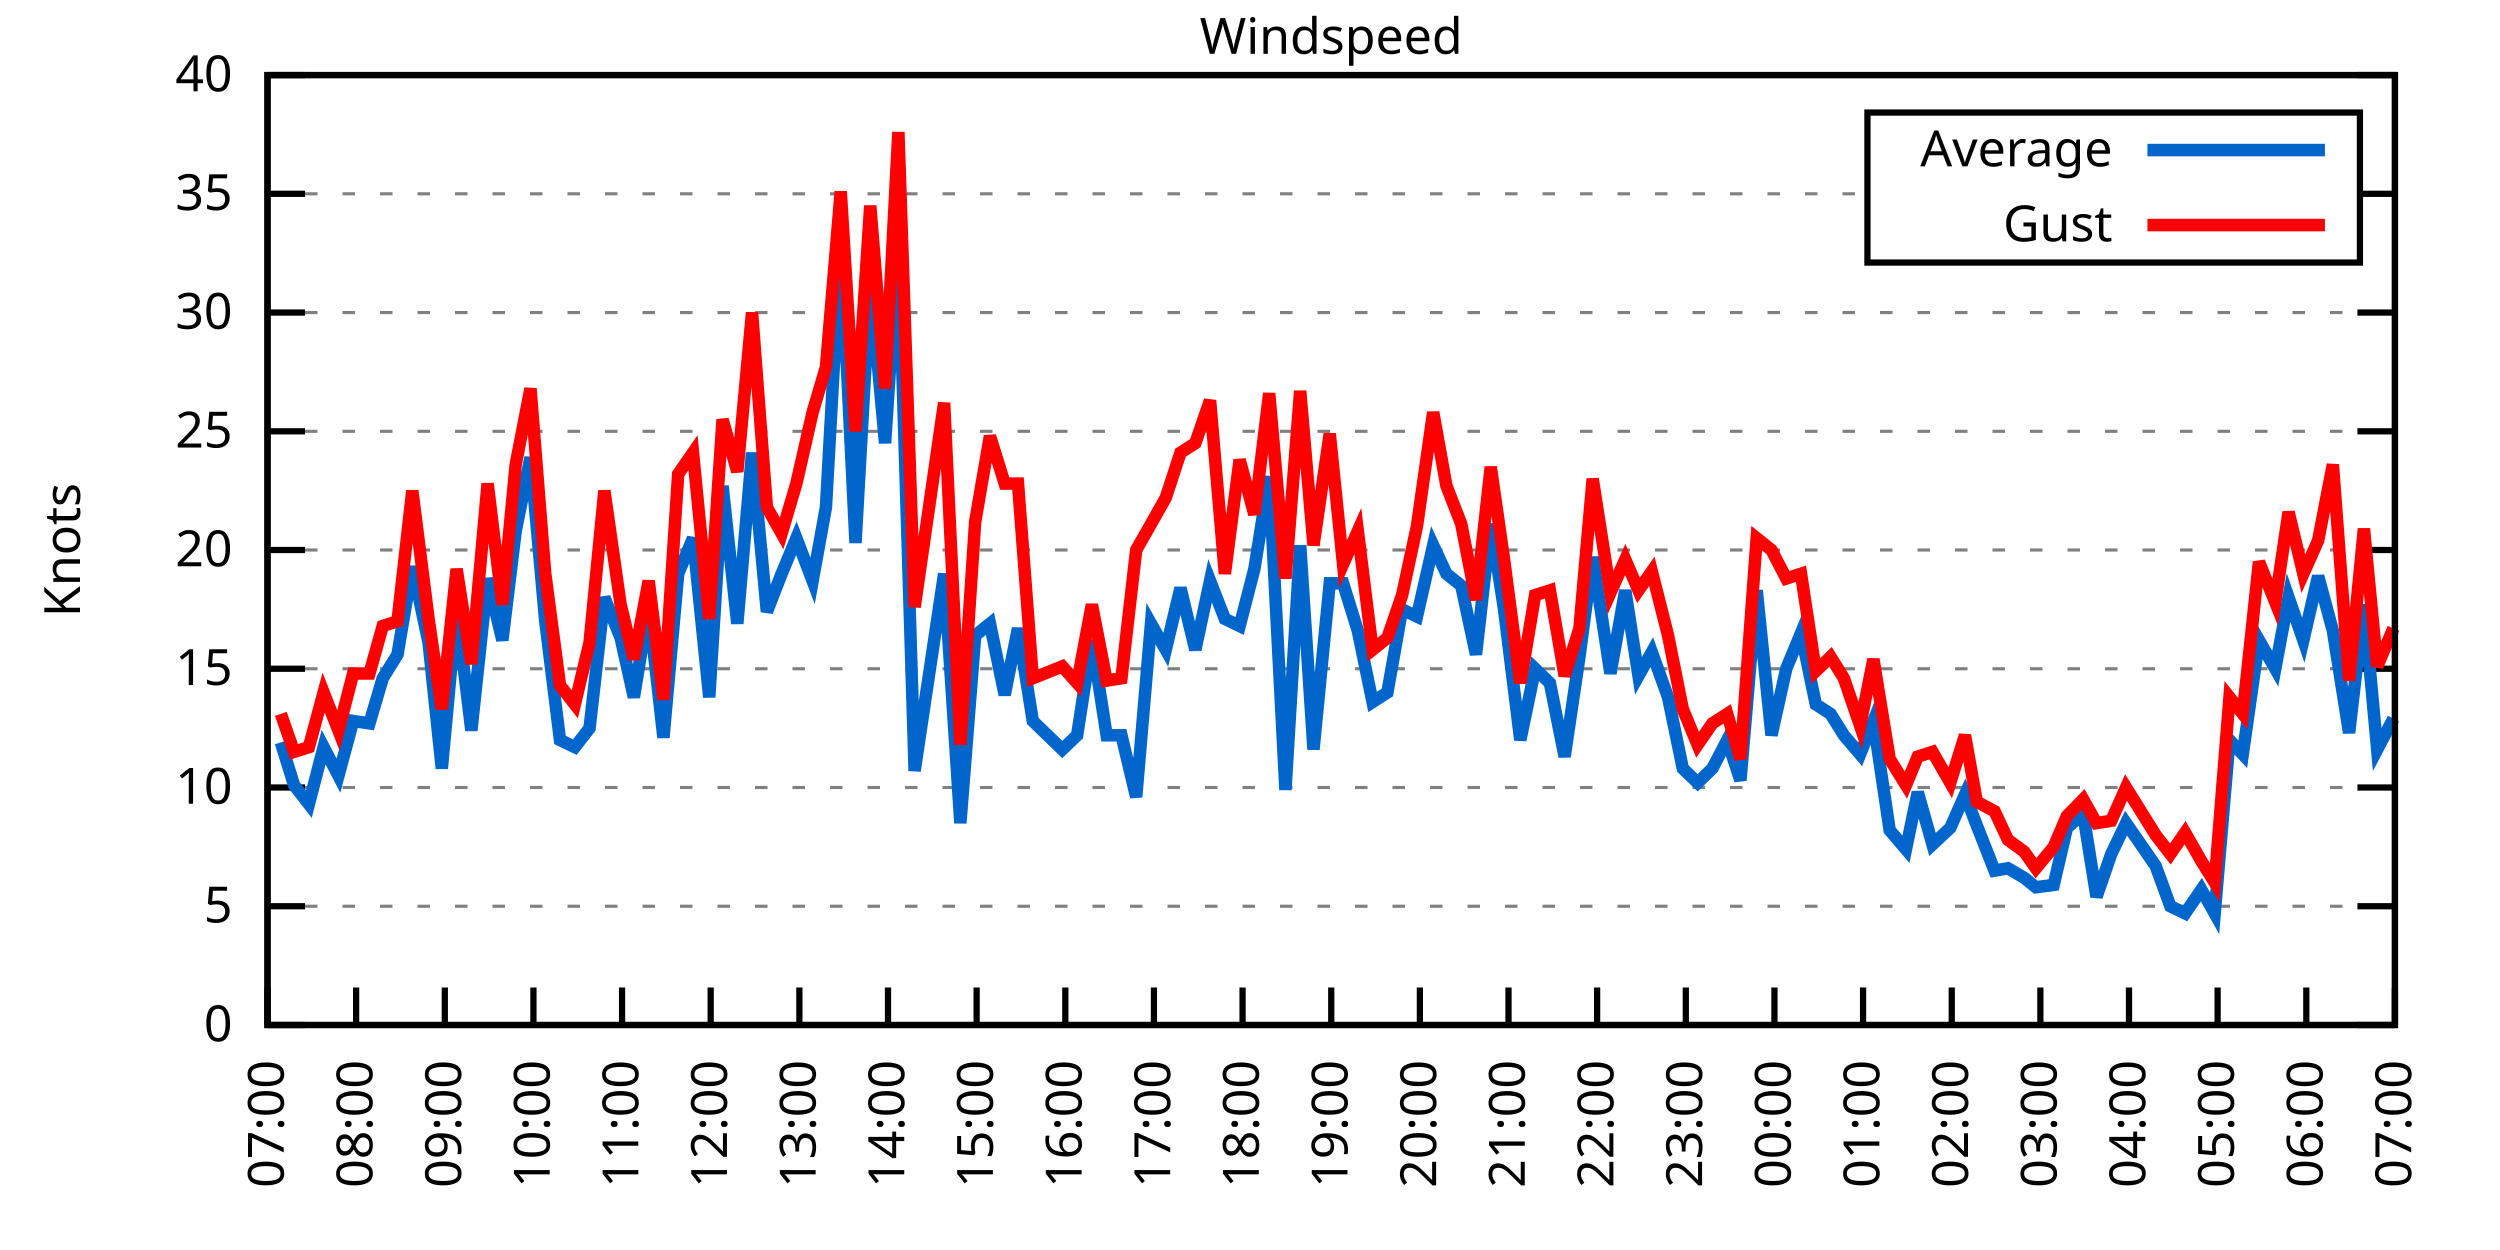
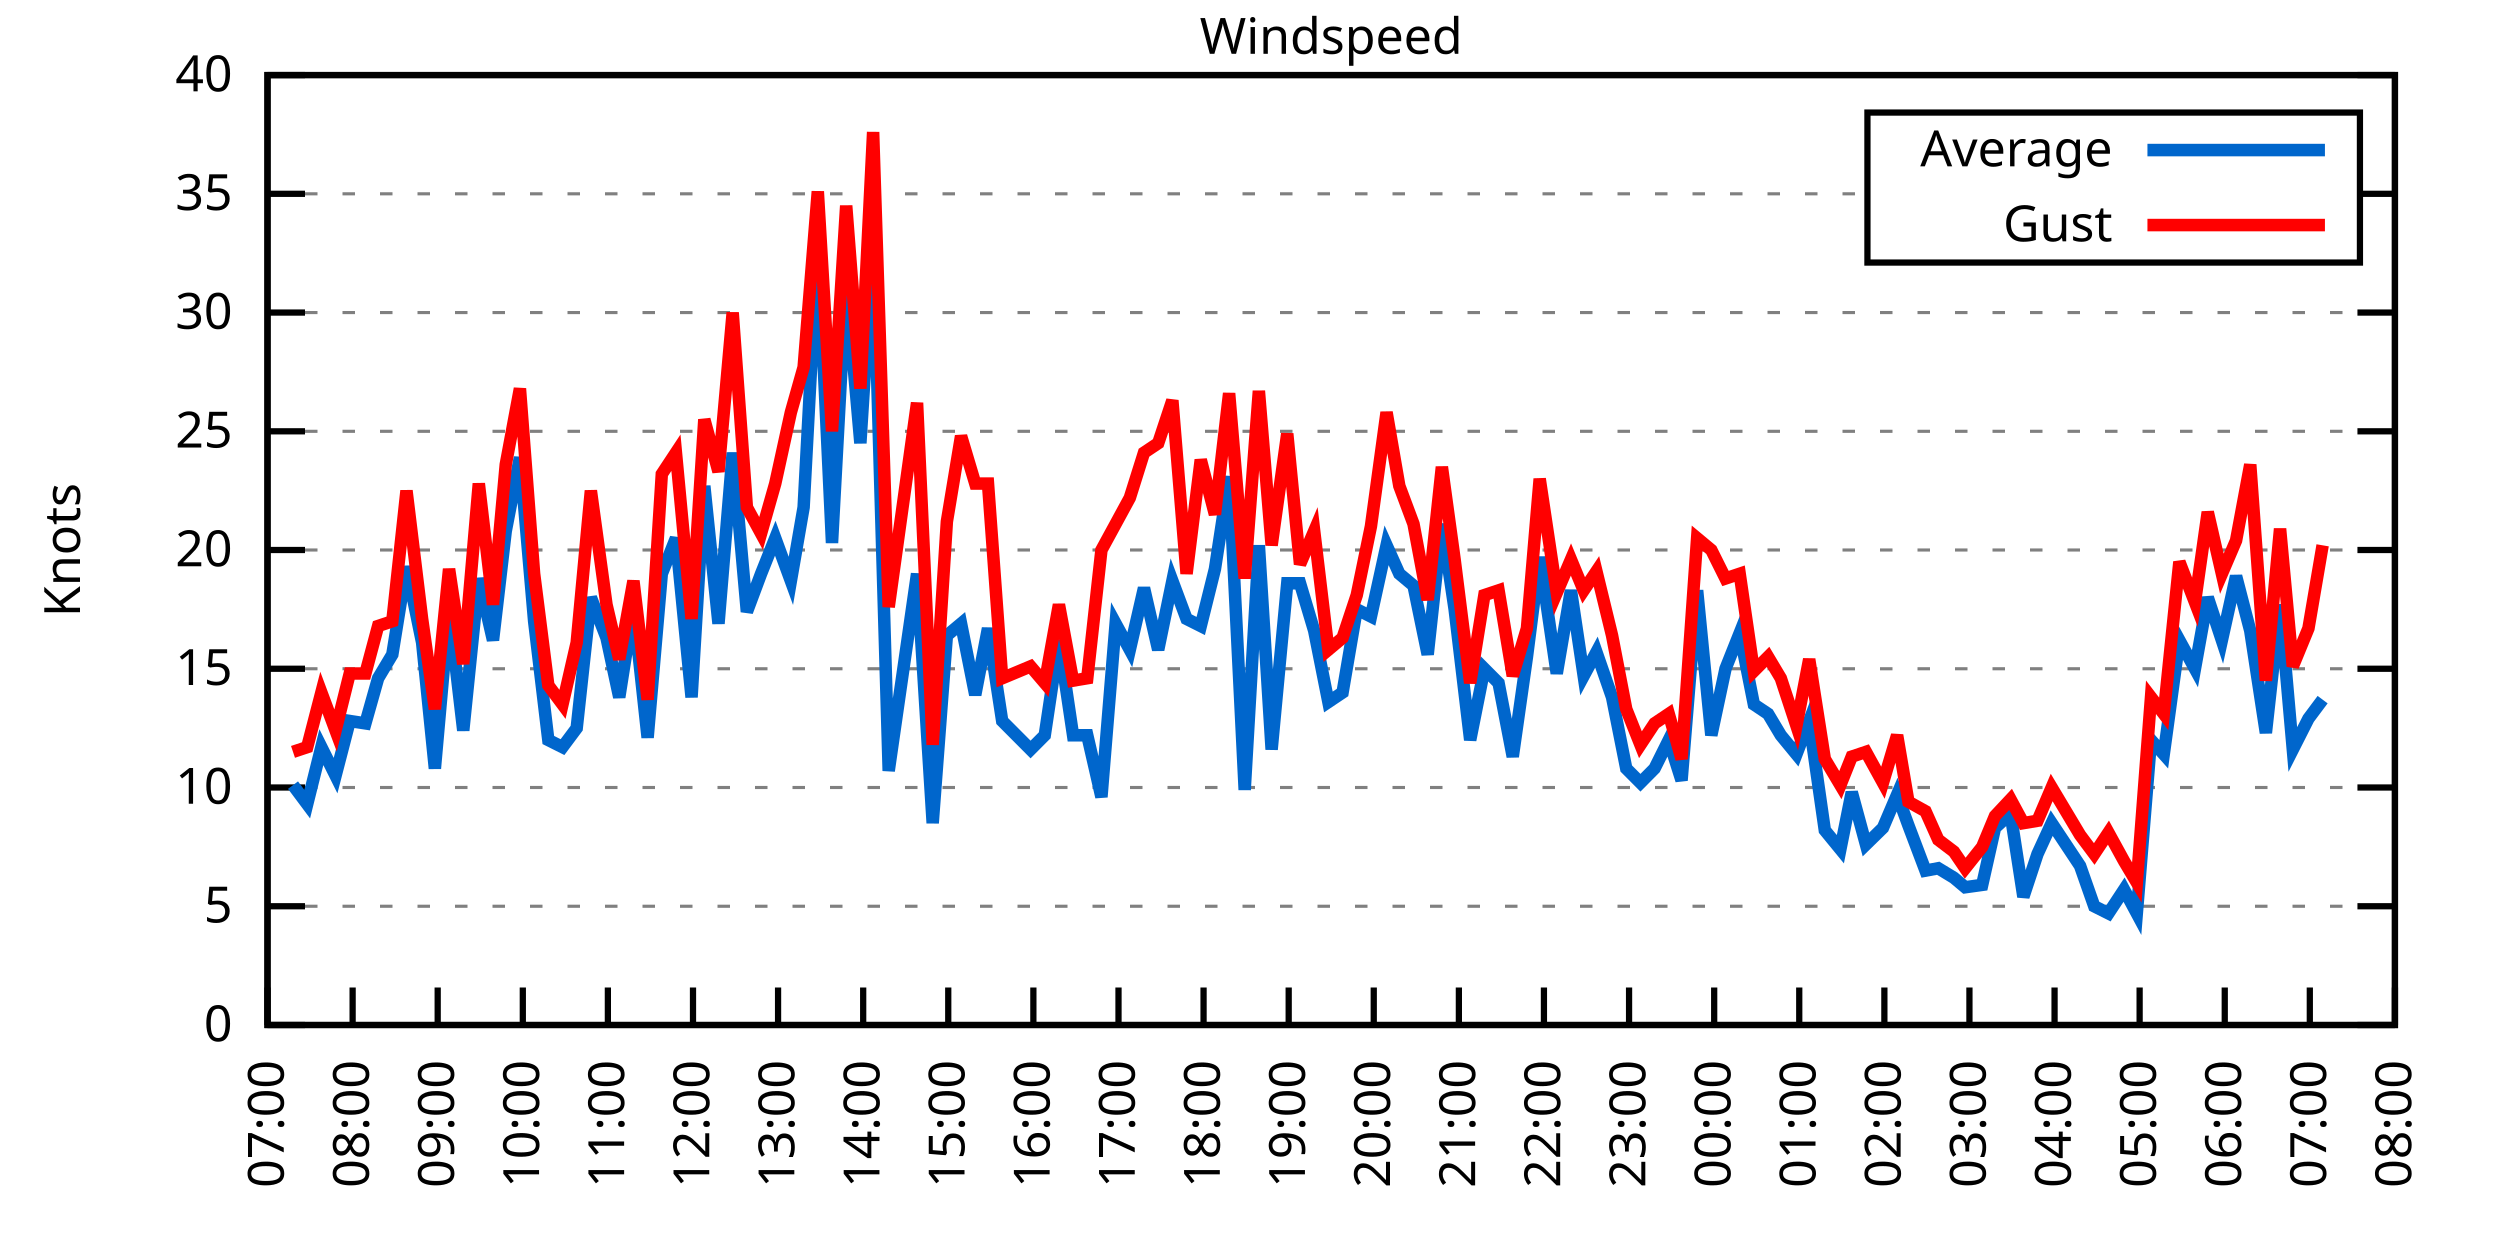
<svg xmlns="http://www.w3.org/2000/svg" xmlns:xlink="http://www.w3.org/1999/xlink" width="400" height="200" viewBox="0 0 400 200">
  <g id="gnuplot_canvas">
    <rect x="0" y="0" width="400" height="200" fill="none" />
    <defs>
      <circle id="gpDot" r="0.5" stroke-width="0.5" stroke="currentColor" />
      <path id="gpPt0" stroke-width="0.333" stroke="currentColor" d="M-1,0 h2 M0,-1 v2" />
      <path id="gpPt1" stroke-width="0.333" stroke="currentColor" d="M-1,-1 L1,1 M1,-1 L-1,1" />
      <path id="gpPt2" stroke-width="0.333" stroke="currentColor" d="M-1,0 L1,0 M0,-1 L0,1 M-1,-1 L1,1 M-1,1 L1,-1" />
      <rect id="gpPt3" stroke-width="0.333" stroke="currentColor" x="-1" y="-1" width="2" height="2" />
      <rect id="gpPt4" stroke-width="0.333" stroke="currentColor" fill="currentColor" x="-1" y="-1" width="2" height="2" />
      <circle id="gpPt5" stroke-width="0.333" stroke="currentColor" cx="0" cy="0" r="1" />
      <use xlink:href="#gpPt5" id="gpPt6" fill="currentColor" stroke="none" />
      <path id="gpPt7" stroke-width="0.333" stroke="currentColor" d="M0,-1.33 L-1.33,0.67 L1.33,0.67 z" />
      <use xlink:href="#gpPt7" id="gpPt8" fill="currentColor" stroke="none" />
      <use xlink:href="#gpPt7" id="gpPt9" stroke="currentColor" transform="rotate(180)" />
      <use xlink:href="#gpPt9" id="gpPt10" fill="currentColor" stroke="none" />
      <use xlink:href="#gpPt3" id="gpPt11" stroke="currentColor" transform="rotate(45)" />
      <use xlink:href="#gpPt11" id="gpPt12" fill="currentColor" stroke="none" />
      <path id="gpPt13" stroke-width="0.333" stroke="currentColor" d="M0,1.330 L1.265,0.411 L0.782,-1.067 L-0.782,-1.076 L-1.265,0.411 z" />
      <use xlink:href="#gpPt13" id="gpPt14" fill="currentColor" stroke="none" />
      <filter id="textbox" filterUnits="objectBoundingBox" x="0" y="0" height="1" width="1">
        <feFlood flood-color="white" flood-opacity="1" result="bgnd" />
        <feComposite in="SourceGraphic" in2="bgnd" operator="atop" />
      </filter>
      <filter id="greybox" filterUnits="objectBoundingBox" x="0" y="0" height="1" width="1">
        <feFlood flood-color="lightgrey" flood-opacity="1" result="grey" />
        <feComposite in="SourceGraphic" in2="grey" operator="atop" />
      </filter>
    </defs>
    <g fill="none" color="white" stroke="currentColor" stroke-width="1.00" stroke-linecap="butt" stroke-linejoin="miter">
</g>
    <g fill="none" color="black" stroke="currentColor" stroke-width="1.00" stroke-linecap="butt" stroke-linejoin="miter">
      <g stroke="none" shape-rendering="crispEdges">
        <polygon fill="rgb(255, 255, 255)" points="42.80,164.00 383.18,164.00 383.18,12.02 42.80,12.02 " />
      </g>
    </g>
    <g fill="none" color="black" stroke="currentColor" stroke-width="1.00" stroke-linecap="butt" stroke-linejoin="miter">
</g>
    <g fill="none" color="black" stroke="black" stroke-width="0.50" stroke-linecap="butt" stroke-linejoin="miter">
</g>
    <g fill="none" color="gray" stroke="currentColor" stroke-width="0.50" stroke-linecap="butt" stroke-linejoin="miter">
      <path stroke="gray" stroke-dasharray="2,4" class="gridline" d="M42.80,164.00 L383.19,164.00  " />
    </g>
    <g fill="none" color="gray" stroke="gray" stroke-width="1.00" stroke-linecap="butt" stroke-linejoin="miter">
</g>
    <g fill="none" color="black" stroke="currentColor" stroke-width="1.00" stroke-linecap="butt" stroke-linejoin="miter">
      <path stroke="black" d="M42.80,164.00 L48.80,164.00 M383.19,164.00 L377.19,164.00  " />
      <g transform="translate(37.20,166.60)" stroke="none" fill="black" font-family="Sans" font-size="8.00" text-anchor="end">
        <text>
          <tspan font-family="Sans"> 0</tspan>
        </text>
      </g>
    </g>
    <g fill="none" color="black" stroke="currentColor" stroke-width="1.00" stroke-linecap="butt" stroke-linejoin="miter">
</g>
    <g fill="none" color="black" stroke="black" stroke-width="0.50" stroke-linecap="butt" stroke-linejoin="miter">
</g>
    <g fill="none" color="gray" stroke="currentColor" stroke-width="0.50" stroke-linecap="butt" stroke-linejoin="miter">
      <path stroke="gray" stroke-dasharray="2,4" class="gridline" d="M42.80,145.00 L383.19,145.00  " />
    </g>
    <g fill="none" color="gray" stroke="gray" stroke-width="1.00" stroke-linecap="butt" stroke-linejoin="miter">
</g>
    <g fill="none" color="black" stroke="currentColor" stroke-width="1.00" stroke-linecap="butt" stroke-linejoin="miter">
      <path stroke="black" d="M42.80,145.00 L48.80,145.00 M383.19,145.00 L377.19,145.00  " />
      <g transform="translate(37.20,147.60)" stroke="none" fill="black" font-family="Sans" font-size="8.00" text-anchor="end">
        <text>
          <tspan font-family="Sans"> 5</tspan>
        </text>
      </g>
    </g>
    <g fill="none" color="black" stroke="currentColor" stroke-width="1.00" stroke-linecap="butt" stroke-linejoin="miter">
</g>
    <g fill="none" color="black" stroke="black" stroke-width="0.50" stroke-linecap="butt" stroke-linejoin="miter">
</g>
    <g fill="none" color="gray" stroke="currentColor" stroke-width="0.50" stroke-linecap="butt" stroke-linejoin="miter">
      <path stroke="gray" stroke-dasharray="2,4" class="gridline" d="M42.80,126.00 L383.19,126.00  " />
    </g>
    <g fill="none" color="gray" stroke="gray" stroke-width="1.00" stroke-linecap="butt" stroke-linejoin="miter">
</g>
    <g fill="none" color="black" stroke="currentColor" stroke-width="1.00" stroke-linecap="butt" stroke-linejoin="miter">
      <path stroke="black" d="M42.80,126.00 L48.80,126.00 M383.19,126.00 L377.19,126.00  " />
      <g transform="translate(37.20,128.60)" stroke="none" fill="black" font-family="Sans" font-size="8.00" text-anchor="end">
        <text>
          <tspan font-family="Sans"> 10</tspan>
        </text>
      </g>
    </g>
    <g fill="none" color="black" stroke="currentColor" stroke-width="1.00" stroke-linecap="butt" stroke-linejoin="miter">
</g>
    <g fill="none" color="black" stroke="black" stroke-width="0.50" stroke-linecap="butt" stroke-linejoin="miter">
</g>
    <g fill="none" color="gray" stroke="currentColor" stroke-width="0.50" stroke-linecap="butt" stroke-linejoin="miter">
      <path stroke="gray" stroke-dasharray="2,4" class="gridline" d="M42.80,107.00 L383.19,107.00  " />
    </g>
    <g fill="none" color="gray" stroke="gray" stroke-width="1.00" stroke-linecap="butt" stroke-linejoin="miter">
</g>
    <g fill="none" color="black" stroke="currentColor" stroke-width="1.00" stroke-linecap="butt" stroke-linejoin="miter">
      <path stroke="black" d="M42.80,107.00 L48.80,107.00 M383.19,107.00 L377.19,107.00  " />
      <g transform="translate(37.20,109.60)" stroke="none" fill="black" font-family="Sans" font-size="8.00" text-anchor="end">
        <text>
          <tspan font-family="Sans"> 15</tspan>
        </text>
      </g>
    </g>
    <g fill="none" color="black" stroke="currentColor" stroke-width="1.00" stroke-linecap="butt" stroke-linejoin="miter">
</g>
    <g fill="none" color="black" stroke="black" stroke-width="0.50" stroke-linecap="butt" stroke-linejoin="miter">
</g>
    <g fill="none" color="gray" stroke="currentColor" stroke-width="0.50" stroke-linecap="butt" stroke-linejoin="miter">
      <path stroke="gray" stroke-dasharray="2,4" class="gridline" d="M42.80,88.00 L383.19,88.00  " />
    </g>
    <g fill="none" color="gray" stroke="gray" stroke-width="1.00" stroke-linecap="butt" stroke-linejoin="miter">
</g>
    <g fill="none" color="black" stroke="currentColor" stroke-width="1.00" stroke-linecap="butt" stroke-linejoin="miter">
      <path stroke="black" d="M42.80,88.00 L48.80,88.00 M383.19,88.00 L377.19,88.00  " />
      <g transform="translate(37.20,90.60)" stroke="none" fill="black" font-family="Sans" font-size="8.00" text-anchor="end">
        <text>
          <tspan font-family="Sans"> 20</tspan>
        </text>
      </g>
    </g>
    <g fill="none" color="black" stroke="currentColor" stroke-width="1.00" stroke-linecap="butt" stroke-linejoin="miter">
</g>
    <g fill="none" color="black" stroke="black" stroke-width="0.50" stroke-linecap="butt" stroke-linejoin="miter">
</g>
    <g fill="none" color="gray" stroke="currentColor" stroke-width="0.50" stroke-linecap="butt" stroke-linejoin="miter">
      <path stroke="gray" stroke-dasharray="2,4" class="gridline" d="M42.80,69.01 L383.19,69.01  " />
    </g>
    <g fill="none" color="gray" stroke="gray" stroke-width="1.00" stroke-linecap="butt" stroke-linejoin="miter">
</g>
    <g fill="none" color="black" stroke="currentColor" stroke-width="1.00" stroke-linecap="butt" stroke-linejoin="miter">
      <path stroke="black" d="M42.80,69.01 L48.80,69.01 M383.19,69.01 L377.19,69.01  " />
      <g transform="translate(37.20,71.61)" stroke="none" fill="black" font-family="Sans" font-size="8.00" text-anchor="end">
        <text>
          <tspan font-family="Sans"> 25</tspan>
        </text>
      </g>
    </g>
    <g fill="none" color="black" stroke="currentColor" stroke-width="1.00" stroke-linecap="butt" stroke-linejoin="miter">
</g>
    <g fill="none" color="black" stroke="black" stroke-width="0.50" stroke-linecap="butt" stroke-linejoin="miter">
</g>
    <g fill="none" color="gray" stroke="currentColor" stroke-width="0.50" stroke-linecap="butt" stroke-linejoin="miter">
      <path stroke="gray" stroke-dasharray="2,4" class="gridline" d="M42.80,50.01 L383.19,50.01  " />
    </g>
    <g fill="none" color="gray" stroke="gray" stroke-width="1.00" stroke-linecap="butt" stroke-linejoin="miter">
</g>
    <g fill="none" color="black" stroke="currentColor" stroke-width="1.00" stroke-linecap="butt" stroke-linejoin="miter">
      <path stroke="black" d="M42.80,50.01 L48.80,50.01 M383.19,50.01 L377.19,50.01  " />
      <g transform="translate(37.20,52.61)" stroke="none" fill="black" font-family="Sans" font-size="8.00" text-anchor="end">
        <text>
          <tspan font-family="Sans"> 30</tspan>
        </text>
      </g>
    </g>
    <g fill="none" color="black" stroke="currentColor" stroke-width="1.00" stroke-linecap="butt" stroke-linejoin="miter">
</g>
    <g fill="none" color="black" stroke="black" stroke-width="0.50" stroke-linecap="butt" stroke-linejoin="miter">
</g>
    <g fill="none" color="gray" stroke="currentColor" stroke-width="0.50" stroke-linecap="butt" stroke-linejoin="miter">
      <path stroke="gray" stroke-dasharray="2,4" class="gridline" d="M42.80,31.01 L298.79,31.01 M377.59,31.01 L383.19,31.01  " />
    </g>
    <g fill="none" color="gray" stroke="gray" stroke-width="1.00" stroke-linecap="butt" stroke-linejoin="miter">
</g>
    <g fill="none" color="black" stroke="currentColor" stroke-width="1.00" stroke-linecap="butt" stroke-linejoin="miter">
      <path stroke="black" d="M42.80,31.01 L48.80,31.01 M383.19,31.01 L377.19,31.01  " />
      <g transform="translate(37.20,33.61)" stroke="none" fill="black" font-family="Sans" font-size="8.00" text-anchor="end">
        <text>
          <tspan font-family="Sans"> 35</tspan>
        </text>
      </g>
    </g>
    <g fill="none" color="black" stroke="currentColor" stroke-width="1.00" stroke-linecap="butt" stroke-linejoin="miter">
</g>
    <g fill="none" color="black" stroke="black" stroke-width="0.50" stroke-linecap="butt" stroke-linejoin="miter">
</g>
    <g fill="none" color="gray" stroke="currentColor" stroke-width="0.50" stroke-linecap="butt" stroke-linejoin="miter">
      <path stroke="gray" stroke-dasharray="2,4" class="gridline" d="M42.80,12.01 L383.19,12.01  " />
    </g>
    <g fill="none" color="gray" stroke="gray" stroke-width="1.00" stroke-linecap="butt" stroke-linejoin="miter">
</g>
    <g fill="none" color="black" stroke="currentColor" stroke-width="1.00" stroke-linecap="butt" stroke-linejoin="miter">
      <path stroke="black" d="M42.80,12.01 L48.80,12.01 M383.19,12.01 L377.19,12.01  " />
      <g transform="translate(37.20,14.61)" stroke="none" fill="black" font-family="Sans" font-size="8.00" text-anchor="end">
        <text>
          <tspan font-family="Sans"> 40</tspan>
        </text>
      </g>
    </g>
    <g fill="none" color="black" stroke="currentColor" stroke-width="1.00" stroke-linecap="butt" stroke-linejoin="miter">
      <path stroke="black" d="M42.80,164.00 L42.80,158.00  " />
      <g transform="translate(45.40,169.60) rotate(270.00)" stroke="none" fill="black" font-family="Sans" font-size="8.00" text-anchor="end">
        <text>
          <tspan font-family="Sans">07:00</tspan>
        </text>
      </g>
    </g>
    <g fill="none" color="black" stroke="currentColor" stroke-width="1.00" stroke-linecap="butt" stroke-linejoin="miter">
-       <path stroke="black" d="M56.98,164.00 L56.98,158.00  " />
-       <g transform="translate(59.58,169.60) rotate(270.00)" stroke="none" fill="black" font-family="Sans" font-size="8.00" text-anchor="end">
+       <path stroke="black" d="M56.42,164.00 L56.42,158.00  " />
+       <g transform="translate(59.02,169.60) rotate(270.00)" stroke="none" fill="black" font-family="Sans" font-size="8.00" text-anchor="end">
        <text>
          <tspan font-family="Sans">08:00</tspan>
        </text>
      </g>
    </g>
    <g fill="none" color="black" stroke="currentColor" stroke-width="1.00" stroke-linecap="butt" stroke-linejoin="miter">
-       <path stroke="black" d="M71.17,164.00 L71.17,158.00  " />
-       <g transform="translate(73.77,169.60) rotate(270.00)" stroke="none" fill="black" font-family="Sans" font-size="8.00" text-anchor="end">
+       <path stroke="black" d="M70.03,164.00 L70.03,158.00  " />
+       <g transform="translate(72.63,169.60) rotate(270.00)" stroke="none" fill="black" font-family="Sans" font-size="8.00" text-anchor="end">
        <text>
          <tspan font-family="Sans">09:00</tspan>
        </text>
      </g>
    </g>
    <g fill="none" color="black" stroke="currentColor" stroke-width="1.00" stroke-linecap="butt" stroke-linejoin="miter">
-       <path stroke="black" d="M85.35,164.00 L85.35,158.00  " />
-       <g transform="translate(87.95,169.60) rotate(270.00)" stroke="none" fill="black" font-family="Sans" font-size="8.00" text-anchor="end">
+       <path stroke="black" d="M83.65,164.00 L83.65,158.00  " />
+       <g transform="translate(86.25,169.60) rotate(270.00)" stroke="none" fill="black" font-family="Sans" font-size="8.00" text-anchor="end">
        <text>
          <tspan font-family="Sans">10:00</tspan>
        </text>
      </g>
    </g>
    <g fill="none" color="black" stroke="currentColor" stroke-width="1.00" stroke-linecap="butt" stroke-linejoin="miter">
-       <path stroke="black" d="M99.53,164.00 L99.53,158.00  " />
-       <g transform="translate(102.13,169.60) rotate(270.00)" stroke="none" fill="black" font-family="Sans" font-size="8.00" text-anchor="end">
+       <path stroke="black" d="M97.26,164.00 L97.26,158.00  " />
+       <g transform="translate(99.86,169.60) rotate(270.00)" stroke="none" fill="black" font-family="Sans" font-size="8.00" text-anchor="end">
        <text>
          <tspan font-family="Sans">11:00</tspan>
        </text>
      </g>
    </g>
    <g fill="none" color="black" stroke="currentColor" stroke-width="1.00" stroke-linecap="butt" stroke-linejoin="miter">
-       <path stroke="black" d="M113.71,164.00 L113.71,158.00  " />
-       <g transform="translate(116.31,169.60) rotate(270.00)" stroke="none" fill="black" font-family="Sans" font-size="8.00" text-anchor="end">
+       <path stroke="black" d="M110.88,164.00 L110.88,158.00  " />
+       <g transform="translate(113.48,169.60) rotate(270.00)" stroke="none" fill="black" font-family="Sans" font-size="8.00" text-anchor="end">
        <text>
          <tspan font-family="Sans">12:00</tspan>
        </text>
      </g>
    </g>
    <g fill="none" color="black" stroke="currentColor" stroke-width="1.00" stroke-linecap="butt" stroke-linejoin="miter">
-       <path stroke="black" d="M127.90,164.00 L127.90,158.00  " />
-       <g transform="translate(130.50,169.60) rotate(270.00)" stroke="none" fill="black" font-family="Sans" font-size="8.00" text-anchor="end">
+       <path stroke="black" d="M124.49,164.00 L124.49,158.00  " />
+       <g transform="translate(127.09,169.60) rotate(270.00)" stroke="none" fill="black" font-family="Sans" font-size="8.00" text-anchor="end">
        <text>
          <tspan font-family="Sans">13:00</tspan>
        </text>
      </g>
    </g>
    <g fill="none" color="black" stroke="currentColor" stroke-width="1.00" stroke-linecap="butt" stroke-linejoin="miter">
-       <path stroke="black" d="M142.08,164.00 L142.08,158.00  " />
-       <g transform="translate(144.68,169.60) rotate(270.00)" stroke="none" fill="black" font-family="Sans" font-size="8.00" text-anchor="end">
+       <path stroke="black" d="M138.11,164.00 L138.11,158.00  " />
+       <g transform="translate(140.71,169.60) rotate(270.00)" stroke="none" fill="black" font-family="Sans" font-size="8.00" text-anchor="end">
        <text>
          <tspan font-family="Sans">14:00</tspan>
        </text>
      </g>
    </g>
    <g fill="none" color="black" stroke="currentColor" stroke-width="1.00" stroke-linecap="butt" stroke-linejoin="miter">
-       <path stroke="black" d="M156.26,164.00 L156.26,158.00  " />
-       <g transform="translate(158.86,169.60) rotate(270.00)" stroke="none" fill="black" font-family="Sans" font-size="8.00" text-anchor="end">
+       <path stroke="black" d="M151.72,164.00 L151.72,158.00  " />
+       <g transform="translate(154.32,169.60) rotate(270.00)" stroke="none" fill="black" font-family="Sans" font-size="8.00" text-anchor="end">
        <text>
          <tspan font-family="Sans">15:00</tspan>
        </text>
      </g>
    </g>
    <g fill="none" color="black" stroke="currentColor" stroke-width="1.00" stroke-linecap="butt" stroke-linejoin="miter">
-       <path stroke="black" d="M170.45,164.00 L170.45,158.00  " />
-       <g transform="translate(173.05,169.60) rotate(270.00)" stroke="none" fill="black" font-family="Sans" font-size="8.00" text-anchor="end">
+       <path stroke="black" d="M165.34,164.00 L165.34,158.00  " />
+       <g transform="translate(167.94,169.60) rotate(270.00)" stroke="none" fill="black" font-family="Sans" font-size="8.00" text-anchor="end">
        <text>
          <tspan font-family="Sans">16:00</tspan>
        </text>
      </g>
    </g>
    <g fill="none" color="black" stroke="currentColor" stroke-width="1.00" stroke-linecap="butt" stroke-linejoin="miter">
-       <path stroke="black" d="M184.63,164.00 L184.63,158.00  " />
-       <g transform="translate(187.23,169.60) rotate(270.00)" stroke="none" fill="black" font-family="Sans" font-size="8.00" text-anchor="end">
+       <path stroke="black" d="M178.96,164.00 L178.96,158.00  " />
+       <g transform="translate(181.56,169.60) rotate(270.00)" stroke="none" fill="black" font-family="Sans" font-size="8.00" text-anchor="end">
        <text>
          <tspan font-family="Sans">17:00</tspan>
        </text>
      </g>
    </g>
    <g fill="none" color="black" stroke="currentColor" stroke-width="1.00" stroke-linecap="butt" stroke-linejoin="miter">
-       <path stroke="black" d="M198.81,164.00 L198.81,158.00  " />
-       <g transform="translate(201.41,169.60) rotate(270.00)" stroke="none" fill="black" font-family="Sans" font-size="8.00" text-anchor="end">
+       <path stroke="black" d="M192.57,164.00 L192.57,158.00  " />
+       <g transform="translate(195.17,169.60) rotate(270.00)" stroke="none" fill="black" font-family="Sans" font-size="8.00" text-anchor="end">
        <text>
          <tspan font-family="Sans">18:00</tspan>
        </text>
      </g>
    </g>
    <g fill="none" color="black" stroke="currentColor" stroke-width="1.00" stroke-linecap="butt" stroke-linejoin="miter">
-       <path stroke="black" d="M213.00,164.00 L213.00,158.00  " />
-       <g transform="translate(215.60,169.60) rotate(270.00)" stroke="none" fill="black" font-family="Sans" font-size="8.00" text-anchor="end">
+       <path stroke="black" d="M206.19,164.00 L206.19,158.00  " />
+       <g transform="translate(208.79,169.60) rotate(270.00)" stroke="none" fill="black" font-family="Sans" font-size="8.00" text-anchor="end">
        <text>
          <tspan font-family="Sans">19:00</tspan>
        </text>
      </g>
    </g>
    <g fill="none" color="black" stroke="currentColor" stroke-width="1.00" stroke-linecap="butt" stroke-linejoin="miter">
-       <path stroke="black" d="M227.18,164.00 L227.18,158.00  " />
-       <g transform="translate(229.78,169.60) rotate(270.00)" stroke="none" fill="black" font-family="Sans" font-size="8.00" text-anchor="end">
+       <path stroke="black" d="M219.80,164.00 L219.80,158.00  " />
+       <g transform="translate(222.40,169.60) rotate(270.00)" stroke="none" fill="black" font-family="Sans" font-size="8.00" text-anchor="end">
        <text>
          <tspan font-family="Sans">20:00</tspan>
        </text>
      </g>
    </g>
    <g fill="none" color="black" stroke="currentColor" stroke-width="1.00" stroke-linecap="butt" stroke-linejoin="miter">
-       <path stroke="black" d="M241.36,164.00 L241.36,158.00  " />
-       <g transform="translate(243.96,169.60) rotate(270.00)" stroke="none" fill="black" font-family="Sans" font-size="8.00" text-anchor="end">
+       <path stroke="black" d="M233.42,164.00 L233.42,158.00  " />
+       <g transform="translate(236.02,169.60) rotate(270.00)" stroke="none" fill="black" font-family="Sans" font-size="8.00" text-anchor="end">
        <text>
          <tspan font-family="Sans">21:00</tspan>
        </text>
      </g>
    </g>
    <g fill="none" color="black" stroke="currentColor" stroke-width="1.00" stroke-linecap="butt" stroke-linejoin="miter">
-       <path stroke="black" d="M255.54,164.00 L255.54,158.00  " />
-       <g transform="translate(258.14,169.60) rotate(270.00)" stroke="none" fill="black" font-family="Sans" font-size="8.00" text-anchor="end">
+       <path stroke="black" d="M247.03,164.00 L247.03,158.00  " />
+       <g transform="translate(249.63,169.60) rotate(270.00)" stroke="none" fill="black" font-family="Sans" font-size="8.00" text-anchor="end">
        <text>
          <tspan font-family="Sans">22:00</tspan>
        </text>
      </g>
    </g>
    <g fill="none" color="black" stroke="currentColor" stroke-width="1.00" stroke-linecap="butt" stroke-linejoin="miter">
-       <path stroke="black" d="M269.73,164.00 L269.73,158.00  " />
-       <g transform="translate(272.33,169.60) rotate(270.00)" stroke="none" fill="black" font-family="Sans" font-size="8.00" text-anchor="end">
+       <path stroke="black" d="M260.65,164.00 L260.65,158.00  " />
+       <g transform="translate(263.25,169.60) rotate(270.00)" stroke="none" fill="black" font-family="Sans" font-size="8.00" text-anchor="end">
        <text>
          <tspan font-family="Sans">23:00</tspan>
        </text>
      </g>
    </g>
    <g fill="none" color="black" stroke="currentColor" stroke-width="1.00" stroke-linecap="butt" stroke-linejoin="miter">
-       <path stroke="black" d="M283.91,164.00 L283.91,158.00  " />
-       <g transform="translate(286.51,169.60) rotate(270.00)" stroke="none" fill="black" font-family="Sans" font-size="8.00" text-anchor="end">
+       <path stroke="black" d="M274.27,164.00 L274.27,158.00  " />
+       <g transform="translate(276.87,169.60) rotate(270.00)" stroke="none" fill="black" font-family="Sans" font-size="8.00" text-anchor="end">
        <text>
          <tspan font-family="Sans">00:00</tspan>
        </text>
      </g>
    </g>
    <g fill="none" color="black" stroke="currentColor" stroke-width="1.00" stroke-linecap="butt" stroke-linejoin="miter">
-       <path stroke="black" d="M298.09,164.00 L298.09,158.00  " />
-       <g transform="translate(300.69,169.60) rotate(270.00)" stroke="none" fill="black" font-family="Sans" font-size="8.00" text-anchor="end">
+       <path stroke="black" d="M287.88,164.00 L287.88,158.00  " />
+       <g transform="translate(290.48,169.60) rotate(270.00)" stroke="none" fill="black" font-family="Sans" font-size="8.00" text-anchor="end">
        <text>
          <tspan font-family="Sans">01:00</tspan>
        </text>
      </g>
    </g>
    <g fill="none" color="black" stroke="currentColor" stroke-width="1.00" stroke-linecap="butt" stroke-linejoin="miter">
-       <path stroke="black" d="M312.28,164.00 L312.28,158.00  " />
-       <g transform="translate(314.88,169.60) rotate(270.00)" stroke="none" fill="black" font-family="Sans" font-size="8.00" text-anchor="end">
+       <path stroke="black" d="M301.50,164.00 L301.50,158.00  " />
+       <g transform="translate(304.10,169.60) rotate(270.00)" stroke="none" fill="black" font-family="Sans" font-size="8.00" text-anchor="end">
        <text>
          <tspan font-family="Sans">02:00</tspan>
        </text>
      </g>
    </g>
    <g fill="none" color="black" stroke="currentColor" stroke-width="1.00" stroke-linecap="butt" stroke-linejoin="miter">
-       <path stroke="black" d="M326.46,164.00 L326.46,158.00  " />
-       <g transform="translate(329.06,169.60) rotate(270.00)" stroke="none" fill="black" font-family="Sans" font-size="8.00" text-anchor="end">
+       <path stroke="black" d="M315.11,164.00 L315.11,158.00  " />
+       <g transform="translate(317.71,169.60) rotate(270.00)" stroke="none" fill="black" font-family="Sans" font-size="8.00" text-anchor="end">
        <text>
          <tspan font-family="Sans">03:00</tspan>
        </text>
      </g>
    </g>
    <g fill="none" color="black" stroke="currentColor" stroke-width="1.00" stroke-linecap="butt" stroke-linejoin="miter">
-       <path stroke="black" d="M340.64,164.00 L340.64,158.00  " />
-       <g transform="translate(343.24,169.60) rotate(270.00)" stroke="none" fill="black" font-family="Sans" font-size="8.00" text-anchor="end">
+       <path stroke="black" d="M328.73,164.00 L328.73,158.00  " />
+       <g transform="translate(331.33,169.60) rotate(270.00)" stroke="none" fill="black" font-family="Sans" font-size="8.00" text-anchor="end">
        <text>
          <tspan font-family="Sans">04:00</tspan>
        </text>
      </g>
    </g>
    <g fill="none" color="black" stroke="currentColor" stroke-width="1.00" stroke-linecap="butt" stroke-linejoin="miter">
-       <path stroke="black" d="M354.82,164.00 L354.82,158.00  " />
-       <g transform="translate(357.42,169.60) rotate(270.00)" stroke="none" fill="black" font-family="Sans" font-size="8.00" text-anchor="end">
+       <path stroke="black" d="M342.34,164.00 L342.34,158.00  " />
+       <g transform="translate(344.94,169.60) rotate(270.00)" stroke="none" fill="black" font-family="Sans" font-size="8.00" text-anchor="end">
        <text>
          <tspan font-family="Sans">05:00</tspan>
        </text>
      </g>
    </g>
    <g fill="none" color="black" stroke="currentColor" stroke-width="1.00" stroke-linecap="butt" stroke-linejoin="miter">
-       <path stroke="black" d="M369.01,164.00 L369.01,158.00  " />
-       <g transform="translate(371.61,169.60) rotate(270.00)" stroke="none" fill="black" font-family="Sans" font-size="8.00" text-anchor="end">
+       <path stroke="black" d="M355.96,164.00 L355.96,158.00  " />
+       <g transform="translate(358.56,169.60) rotate(270.00)" stroke="none" fill="black" font-family="Sans" font-size="8.00" text-anchor="end">
        <text>
          <tspan font-family="Sans">06:00</tspan>
+         </text>
+       </g>
+     </g>
+     <g fill="none" color="black" stroke="currentColor" stroke-width="1.00" stroke-linecap="butt" stroke-linejoin="miter">
+       <path stroke="black" d="M369.57,164.00 L369.57,158.00  " />
+       <g transform="translate(372.17,169.60) rotate(270.00)" stroke="none" fill="black" font-family="Sans" font-size="8.00" text-anchor="end">
+         <text>
+           <tspan font-family="Sans">07:00</tspan>
        </text>
      </g>
    </g>
    <g fill="none" color="black" stroke="currentColor" stroke-width="1.00" stroke-linecap="butt" stroke-linejoin="miter">
      <path stroke="black" d="M383.19,164.00 L383.19,158.00  " />
      <g transform="translate(385.79,169.60) rotate(270.00)" stroke="none" fill="black" font-family="Sans" font-size="8.00" text-anchor="end">
        <text>
-           <tspan font-family="Sans">07:00</tspan>
+           <tspan font-family="Sans">08:00</tspan>
        </text>
      </g>
    </g>
    <g fill="none" color="black" stroke="currentColor" stroke-width="1.00" stroke-linecap="butt" stroke-linejoin="miter">
</g>
    <g fill="none" color="black" stroke="currentColor" stroke-width="1.00" stroke-linecap="butt" stroke-linejoin="miter">
      <path stroke="black" d="M42.80,12.01 L42.80,164.00 L383.19,164.00 L383.19,12.01 L42.80,12.01 Z  " />
    </g>
    <g fill="none" color="black" stroke="currentColor" stroke-width="1.00" stroke-linecap="butt" stroke-linejoin="miter">
</g>
    <g fill="none" color="black" stroke="currentColor" stroke-width="1.00" stroke-linecap="butt" stroke-linejoin="miter">
      <path stroke="black" d="M298.79,42.01 L298.79,18.01 L377.59,18.01 L377.59,42.01 L298.79,42.01 Z  " />
    </g>
    <g id="Windspeed_plot_1">
      <g fill="none" color="white" stroke="black" stroke-width="2.00" stroke-linecap="butt" stroke-linejoin="miter">
</g>
      <g fill="none" color="black" stroke="currentColor" stroke-width="2.00" stroke-linecap="butt" stroke-linejoin="miter">
        <g transform="translate(337.99,26.61)" stroke="none" fill="black" font-family="Sans" font-size="8.00" text-anchor="end">
          <text>
            <tspan font-family="Sans">Average</tspan>
          </text>
        </g>
      </g>
      <g fill="none" color="black" stroke="currentColor" stroke-width="2.00" stroke-linecap="butt" stroke-linejoin="miter">
-         <path stroke="rgb(  0, 102, 204)" d="M343.59,24.01 L371.99,24.01 M44.93,118.78 L47.05,125.62 L49.42,128.66 L51.78,119.54 L54.15,124.10 L56.51,115.36   L59.11,115.74 L61.24,108.52 L63.60,104.72 L65.97,90.66 L68.57,102.82 L70.69,122.96 L73.06,97.50 L75.42,116.88   L78.02,92.56 L80.38,102.44 L82.51,84.97 L84.88,73.19 L87.24,99.40 L89.60,118.40 L91.97,119.54 L94.33,116.50   L96.70,95.60 L99.30,102.06 L101.42,111.56 L103.79,97.12 L106.15,118.02 L108.51,91.80 L110.88,86.11 L113.48,111.56   L115.61,77.75 L117.97,99.78 L120.33,72.43 L122.70,97.88 L125.06,91.80 L127.42,86.11 L130.02,92.94 L132.15,81.17   L134.52,38.61 L136.88,86.87 L139.24,45.07 L141.61,70.91 L143.74,38.61 L146.34,123.34 L151.06,91.80 L153.66,131.70   L156.03,101.68 L158.39,99.78 L160.75,111.18 L162.88,100.54 L165.25,115.36 L169.97,119.92 L172.34,117.64 L174.70,102.44   L177.06,117.64 L179.43,117.64 L181.79,127.52 L184.16,99.78 L186.52,103.96 L188.88,94.08 L191.25,103.96 L193.61,92.94   L195.98,99.02 L198.34,100.16 L200.70,91.04 L203.07,76.23 L205.67,126.38 L208.03,87.25 L210.16,119.92 L212.76,93.32   L214.89,93.32 L217.25,100.92 L219.61,112.32 L221.98,110.80 L224.34,97.50 L226.71,98.64 L229.31,87.25 L231.43,91.80   L233.80,93.70 L236.16,104.72 L238.52,83.83 L240.65,97.50 L243.25,118.40 L245.62,107.00 L247.98,109.28 L250.34,121.06   L252.71,105.10 L254.83,89.14 L257.67,107.76 L260.04,94.46 L262.16,108.14 L264.29,104.34 L266.89,111.56 L269.25,122.96   L271.62,125.24 L273.98,122.96 L276.35,118.40 L278.47,124.86 L281.07,94.46 L283.44,117.64 L285.80,107.00 L288.16,101.30   L290.53,112.70 L292.89,114.22 L295.02,117.64 L297.62,120.68 L299.75,115.36 L302.35,132.84 L304.95,135.88 L306.84,126.76   L309.20,135.12 L312.04,132.46 L314.40,127.14 L316.29,132.08 L319.13,139.30 L321.26,138.92 L323.86,140.44 L325.75,141.96   L328.59,141.58 L330.71,132.46 L333.31,130.18 L335.44,143.48 L337.80,136.64 L340.17,131.70 L344.90,138.54 L347.26,145.00   L349.62,146.14 L352.22,142.34 L354.35,146.14 L356.72,118.40 L358.84,120.68 L361.44,102.44 L364.04,107.00 L366.17,95.60   L368.53,102.44 L370.90,92.18 L373.26,100.92 L375.86,117.26 L378.23,96.74 L380.35,119.92 L382.95,114.98  " />
+         <path stroke="rgb(  0, 102, 204)" d="M343.59,24.01 L371.99,24.01 M46.88,125.62 L49.15,128.66 L51.42,119.54 L53.69,124.10 L55.96,115.36 L58.46,115.74   L60.50,108.52 L62.77,104.72 L65.04,90.66 L67.54,102.82 L69.58,122.96 L71.85,97.50 L74.12,116.88 L76.61,92.56   L78.88,102.44 L80.92,84.97 L83.19,73.19 L85.46,99.40 L87.73,118.40 L90.00,119.54 L92.27,116.50 L94.54,95.60   L97.04,102.06 L99.08,111.56 L101.35,97.12 L103.62,118.02 L105.89,91.80 L108.15,86.11 L110.65,111.56 L112.69,77.75   L114.96,99.78 L117.23,72.43 L119.50,97.88 L121.77,91.80 L124.04,86.11 L126.54,92.94 L128.58,81.17 L130.85,38.61   L133.12,86.87 L135.39,45.07 L137.66,70.91 L139.70,38.61 L142.19,123.34 L146.73,91.80 L149.23,131.70 L151.50,101.68   L153.77,99.78 L156.04,111.18 L158.08,100.54 L160.35,115.36 L164.89,119.92 L167.16,117.64 L169.43,102.44 L171.69,117.64   L173.96,117.64 L176.23,127.52 L178.50,99.78 L180.77,103.96 L183.04,94.08 L185.31,103.96 L187.58,92.94 L189.85,99.02   L192.12,100.16 L194.39,91.04 L196.66,76.23 L199.15,126.38 L201.42,87.25 L203.46,119.92 L205.96,93.32 L208.00,93.32   L210.27,100.92 L212.54,112.32 L214.81,110.80 L217.08,97.50 L219.35,98.64 L221.85,87.25 L223.89,91.80 L226.16,93.70   L228.43,104.72 L230.70,83.83 L232.74,97.50 L235.23,118.40 L237.50,107.00 L239.77,109.28 L242.04,121.06 L244.31,105.10   L246.35,89.14 L249.08,107.76 L251.35,94.46 L253.39,108.14 L255.43,104.34 L257.93,111.56 L260.20,122.96 L262.47,125.24   L264.73,122.96 L267.00,118.40 L269.05,124.86 L271.54,94.46 L273.81,117.64 L276.08,107.00 L278.35,101.30 L280.62,112.70   L282.89,114.22 L284.93,117.64 L287.43,120.68 L289.47,115.36 L291.97,132.84 L294.46,135.88 L296.28,126.76 L298.55,135.12   L301.27,132.46 L303.54,127.14 L305.35,132.08 L308.08,139.30 L310.12,138.92 L312.62,140.44 L314.43,141.96 L317.15,141.58   L319.20,132.46 L321.69,130.18 L323.74,143.48 L326.00,136.64 L328.27,131.70 L332.81,138.54 L335.08,145.00 L337.35,146.14   L339.85,142.34 L341.89,146.14 L344.16,118.40 L346.20,120.68 L348.70,102.44 L351.19,107.00 L353.24,95.60 L355.50,102.44   L357.77,92.18 L360.04,100.92 L362.54,117.26 L364.81,96.74 L366.85,119.92 L369.35,114.98 L371.62,111.94  " />
      </g>
    </g>
    <g id="Windspeed_plot_2">
      <g fill="none" color="black" stroke="currentColor" stroke-width="2.00" stroke-linecap="butt" stroke-linejoin="miter">
        <g transform="translate(337.99,38.61)" stroke="none" fill="black" font-family="Sans" font-size="8.00" text-anchor="end">
          <text>
            <tspan font-family="Sans">Gust</tspan>
          </text>
        </g>
      </g>
      <g fill="none" color="black" stroke="currentColor" stroke-width="2.00" stroke-linecap="butt" stroke-linejoin="miter">
-         <path stroke="rgb(255,   0,   0)" d="M343.59,36.01 L371.99,36.01 M44.93,114.22 L47.05,120.30 L49.42,119.54 L51.78,110.80 L54.15,116.88 L56.51,107.76   L59.11,107.76 L61.24,100.16 L63.60,99.40 L65.97,78.51 L68.57,99.02 L70.69,113.46 L73.06,91.04 L75.42,106.24   L78.02,77.37 L80.38,96.74 L82.51,74.33 L84.88,62.17 L87.24,91.80 L89.60,109.66 L91.97,112.70 L94.33,102.82   L96.70,78.51 L99.30,96.74 L101.42,105.48 L103.79,92.94 L106.15,111.94 L108.51,75.85 L110.88,72.43 L113.48,99.02   L115.61,67.11 L117.97,75.47 L120.33,50.01 L122.70,81.17 L125.06,85.35 L127.42,77.37 L130.02,65.97 L132.15,58.75   L134.52,30.63 L136.88,69.01 L139.24,32.91 L141.61,62.17 L143.74,21.13 L146.34,97.12 L151.06,64.45 L153.66,119.16   L156.03,83.45 L158.39,69.77 L160.75,77.37 L162.88,77.37 L165.25,108.52 L169.97,106.62 L172.34,109.28 L174.70,96.74   L177.06,108.90 L179.43,108.52 L181.79,88.00 L184.16,83.83 L186.52,79.65 L188.88,72.43 L191.25,70.91 L193.61,64.07   L195.98,91.80 L198.34,73.57 L200.70,82.31 L203.07,62.93 L205.67,92.56 L208.03,62.55 L210.16,87.25 L212.76,69.39   L214.89,90.28 L217.25,84.97 L219.61,103.96 L221.98,102.06 L224.34,95.22 L226.71,84.21 L229.31,65.97 L231.43,77.75   L233.80,83.83 L236.16,95.98 L238.52,74.71 L240.65,89.52 L243.25,109.28 L245.62,95.22 L247.98,94.46 L250.34,108.14   L252.71,100.54 L254.83,76.61 L257.67,94.84 L260.04,89.52 L262.16,94.46 L264.29,91.42 L266.89,101.68 L269.25,113.46   L271.62,119.16 L273.98,115.74 L276.35,114.22 L278.47,121.44 L281.07,86.11 L283.44,88.00 L285.80,92.56 L288.16,91.80   L290.53,107.38 L292.89,105.10 L295.02,108.52 L297.62,116.12 L299.75,105.48 L302.35,121.44 L304.95,125.62 L306.84,121.06   L309.20,120.30 L312.04,125.24 L314.40,117.64 L316.29,128.28 L319.13,129.80 L321.26,134.36 L323.86,136.26 L325.75,138.92   L328.59,135.50 L330.71,130.56 L333.31,127.90 L335.44,131.70 L337.80,131.32 L340.17,126.00 L344.90,133.60 L347.26,136.64   L349.62,133.22 L352.22,137.78 L354.35,141.20 L356.72,111.56 L358.84,114.22 L361.44,89.90 L364.04,96.36 L366.17,81.93   L368.53,91.80 L370.90,86.49 L373.26,74.33 L375.86,108.90 L378.23,84.59 L380.35,106.62 L382.95,100.54  " />
+         <path stroke="rgb(255,   0,   0)" d="M343.59,36.01 L371.99,36.01 M46.88,120.30 L49.15,119.54 L51.42,110.80 L53.69,116.88 L55.96,107.76 L58.46,107.76   L60.50,100.16 L62.77,99.40 L65.04,78.51 L67.54,99.02 L69.58,113.46 L71.85,91.04 L74.12,106.24 L76.61,77.37   L78.88,96.74 L80.92,74.33 L83.19,62.17 L85.46,91.80 L87.73,109.66 L90.00,112.70 L92.27,102.82 L94.54,78.51   L97.04,96.74 L99.08,105.48 L101.35,92.94 L103.62,111.94 L105.89,75.85 L108.15,72.43 L110.65,99.02 L112.69,67.11   L114.96,75.47 L117.23,50.01 L119.50,81.17 L121.77,85.35 L124.04,77.37 L126.54,65.97 L128.58,58.75 L130.85,30.63   L133.12,69.01 L135.39,32.91 L137.66,62.17 L139.70,21.13 L142.19,97.12 L146.73,64.45 L149.23,119.16 L151.50,83.45   L153.77,69.77 L156.04,77.37 L158.08,77.37 L160.35,108.52 L164.89,106.62 L167.16,109.28 L169.43,96.74 L171.69,108.90   L173.96,108.52 L176.23,88.00 L178.50,83.83 L180.77,79.65 L183.04,72.43 L185.31,70.91 L187.58,64.07 L189.85,91.80   L192.12,73.57 L194.39,82.31 L196.66,62.93 L199.15,92.56 L201.42,62.55 L203.46,87.25 L205.96,69.39 L208.00,90.28   L210.27,84.97 L212.54,103.96 L214.81,102.06 L217.08,95.22 L219.35,84.21 L221.85,65.97 L223.89,77.75 L226.16,83.83   L228.43,95.98 L230.70,74.71 L232.74,89.52 L235.23,109.28 L237.50,95.22 L239.77,94.46 L242.04,108.14 L244.31,100.54   L246.35,76.61 L249.08,94.84 L251.35,89.52 L253.39,94.46 L255.43,91.42 L257.93,101.68 L260.20,113.46 L262.47,119.16   L264.73,115.74 L267.00,114.22 L269.05,121.44 L271.54,86.11 L273.81,88.00 L276.08,92.56 L278.35,91.80 L280.62,107.38   L282.89,105.10 L284.93,108.52 L287.43,116.12 L289.47,105.48 L291.97,121.44 L294.46,125.62 L296.28,121.06 L298.55,120.30   L301.27,125.24 L303.54,117.64 L305.35,128.28 L308.08,129.80 L310.12,134.36 L312.62,136.26 L314.43,138.92 L317.15,135.50   L319.20,130.56 L321.69,127.90 L323.74,131.70 L326.00,131.32 L328.27,126.00 L332.81,133.60 L335.08,136.64 L337.35,133.22   L339.85,137.78 L341.89,141.20 L344.16,111.56 L346.20,114.22 L348.70,89.90 L351.19,96.36 L353.24,81.93 L355.50,91.80   L357.77,86.49 L360.04,74.33 L362.54,108.90 L364.81,84.59 L366.85,106.62 L369.35,100.54 L371.62,87.25  " />
      </g>
    </g>
    <g fill="none" color="black" stroke="currentColor" stroke-width="2.00" stroke-linecap="butt" stroke-linejoin="miter">
</g>
    <g fill="none" color="black" stroke="black" stroke-width="1.00" stroke-linecap="butt" stroke-linejoin="miter">
</g>
    <g fill="none" color="black" stroke="currentColor" stroke-width="1.00" stroke-linecap="butt" stroke-linejoin="miter">
      <path stroke="black" d="M42.80,12.01 L42.80,164.00 L383.19,164.00 L383.19,12.01 L42.80,12.01 Z  " />
      <g transform="translate(12.80,88.01) rotate(270.00)" stroke="none" fill="black" font-family="Sans" font-size="8.00" text-anchor="middle">
        <text>
          <tspan font-family="Sans">Knots</tspan>
        </text>
      </g>
    </g>
    <g fill="none" color="black" stroke="currentColor" stroke-width="1.00" stroke-linecap="butt" stroke-linejoin="miter">
</g>
    <g fill="none" color="black" stroke="currentColor" stroke-width="1.00" stroke-linecap="butt" stroke-linejoin="miter">
      <g transform="translate(212.99,8.61)" stroke="none" fill="black" font-family="Sans" font-size="8.00" text-anchor="middle">
        <text>
          <tspan font-family="Sans">Windspeed</tspan>
        </text>
      </g>
    </g>
    <g fill="none" color="black" stroke="currentColor" stroke-width="1.00" stroke-linecap="butt" stroke-linejoin="miter">
</g>
  </g>
</svg>
